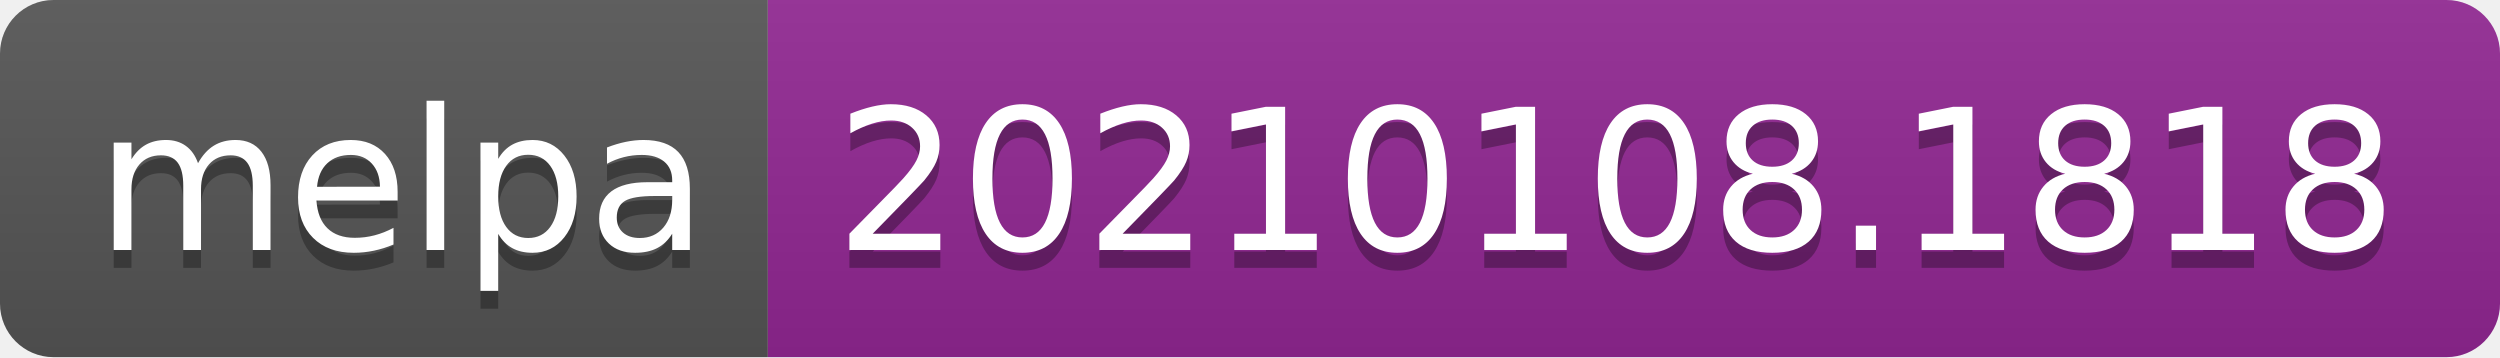
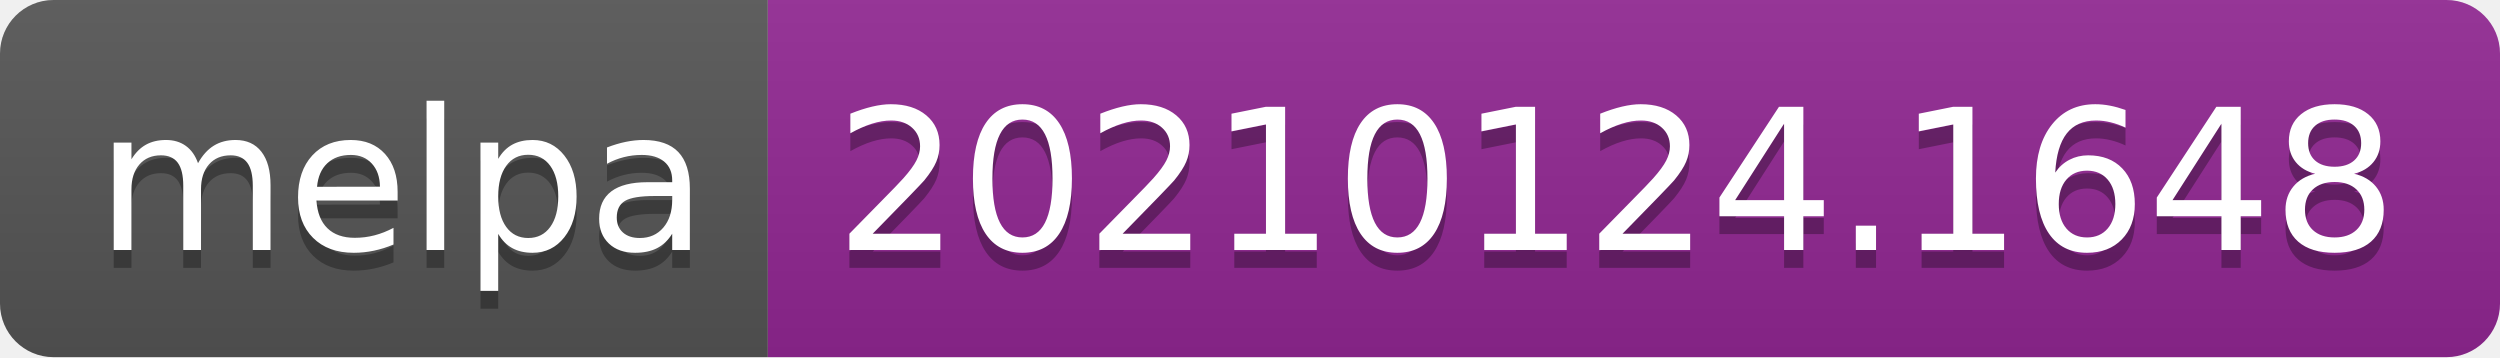
- <svg xmlns="http://www.w3.org/2000/svg" width="140" height="20" role="img" aria-label="melpa: 20210108.1818">
+ <svg xmlns="http://www.w3.org/2000/svg" width="140" height="20" role="img" aria-label="melpa: 20210124.1648">
  <linearGradient id="s" x2="0" y2="100%">
    <stop offset="0" stop-color="#bbb" stop-opacity=".1" />
    <stop offset="1" stop-opacity=".1" />
  </linearGradient>
  <clipPath id="r">
    <rect width="140" height="20" rx="3" fill="#fff" />
  </clipPath>
  <g clip-path="url(#r)">
    <rect width="43" height="20" fill="#555" />
    <rect x="43" width="97" height="20" fill="#922793" />
    <rect width="140" height="20" fill="url(#s)" />
  </g>
  <g fill="#fff" text-anchor="middle" font-family="Verdana,Geneva,DejaVu Sans,sans-serif" text-rendering="geometricPrecision" font-size="110">
    <text aria-hidden="true" x="225" y="150" fill="#010101" fill-opacity=".3" transform="scale(.1)" textLength="330">melpa</text>
    <text x="225" y="140" transform="scale(.1)" fill="#fff" textLength="330">melpa</text>
-     <text aria-hidden="true" x="905" y="150" fill="#010101" fill-opacity=".3" transform="scale(.1)" textLength="870">20210108.1818</text>
-     <text x="905" y="140" transform="scale(.1)" fill="#fff" textLength="870">20210108.1818</text>
+     <text aria-hidden="true" x="905" y="150" fill="#010101" fill-opacity=".3" transform="scale(.1)" textLength="870">20210124.1648</text>
+     <text x="905" y="140" transform="scale(.1)" fill="#fff" textLength="870">20210124.1648</text>
  </g>
</svg>
